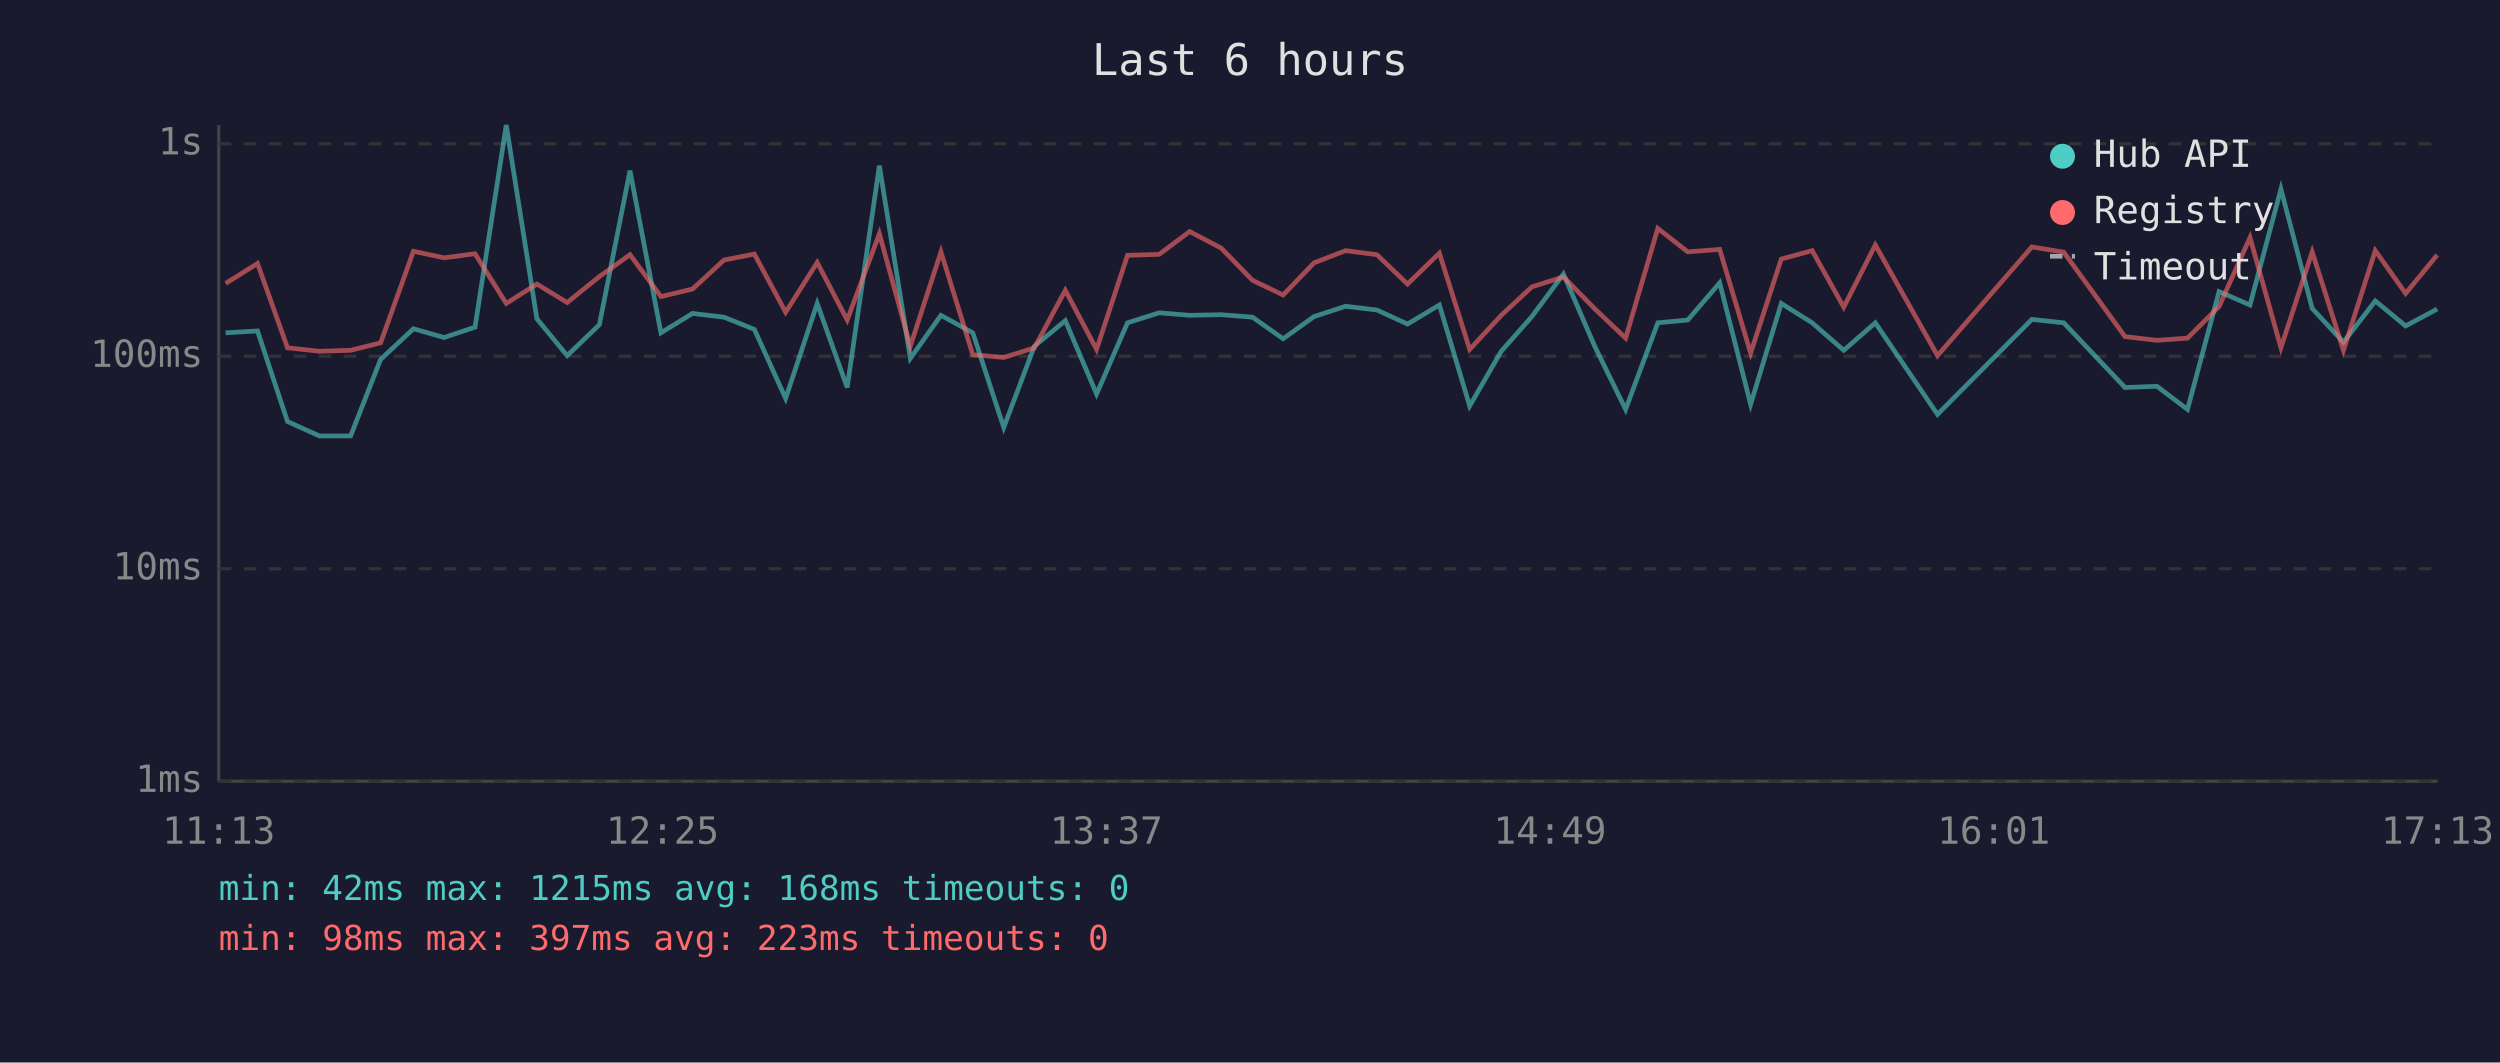
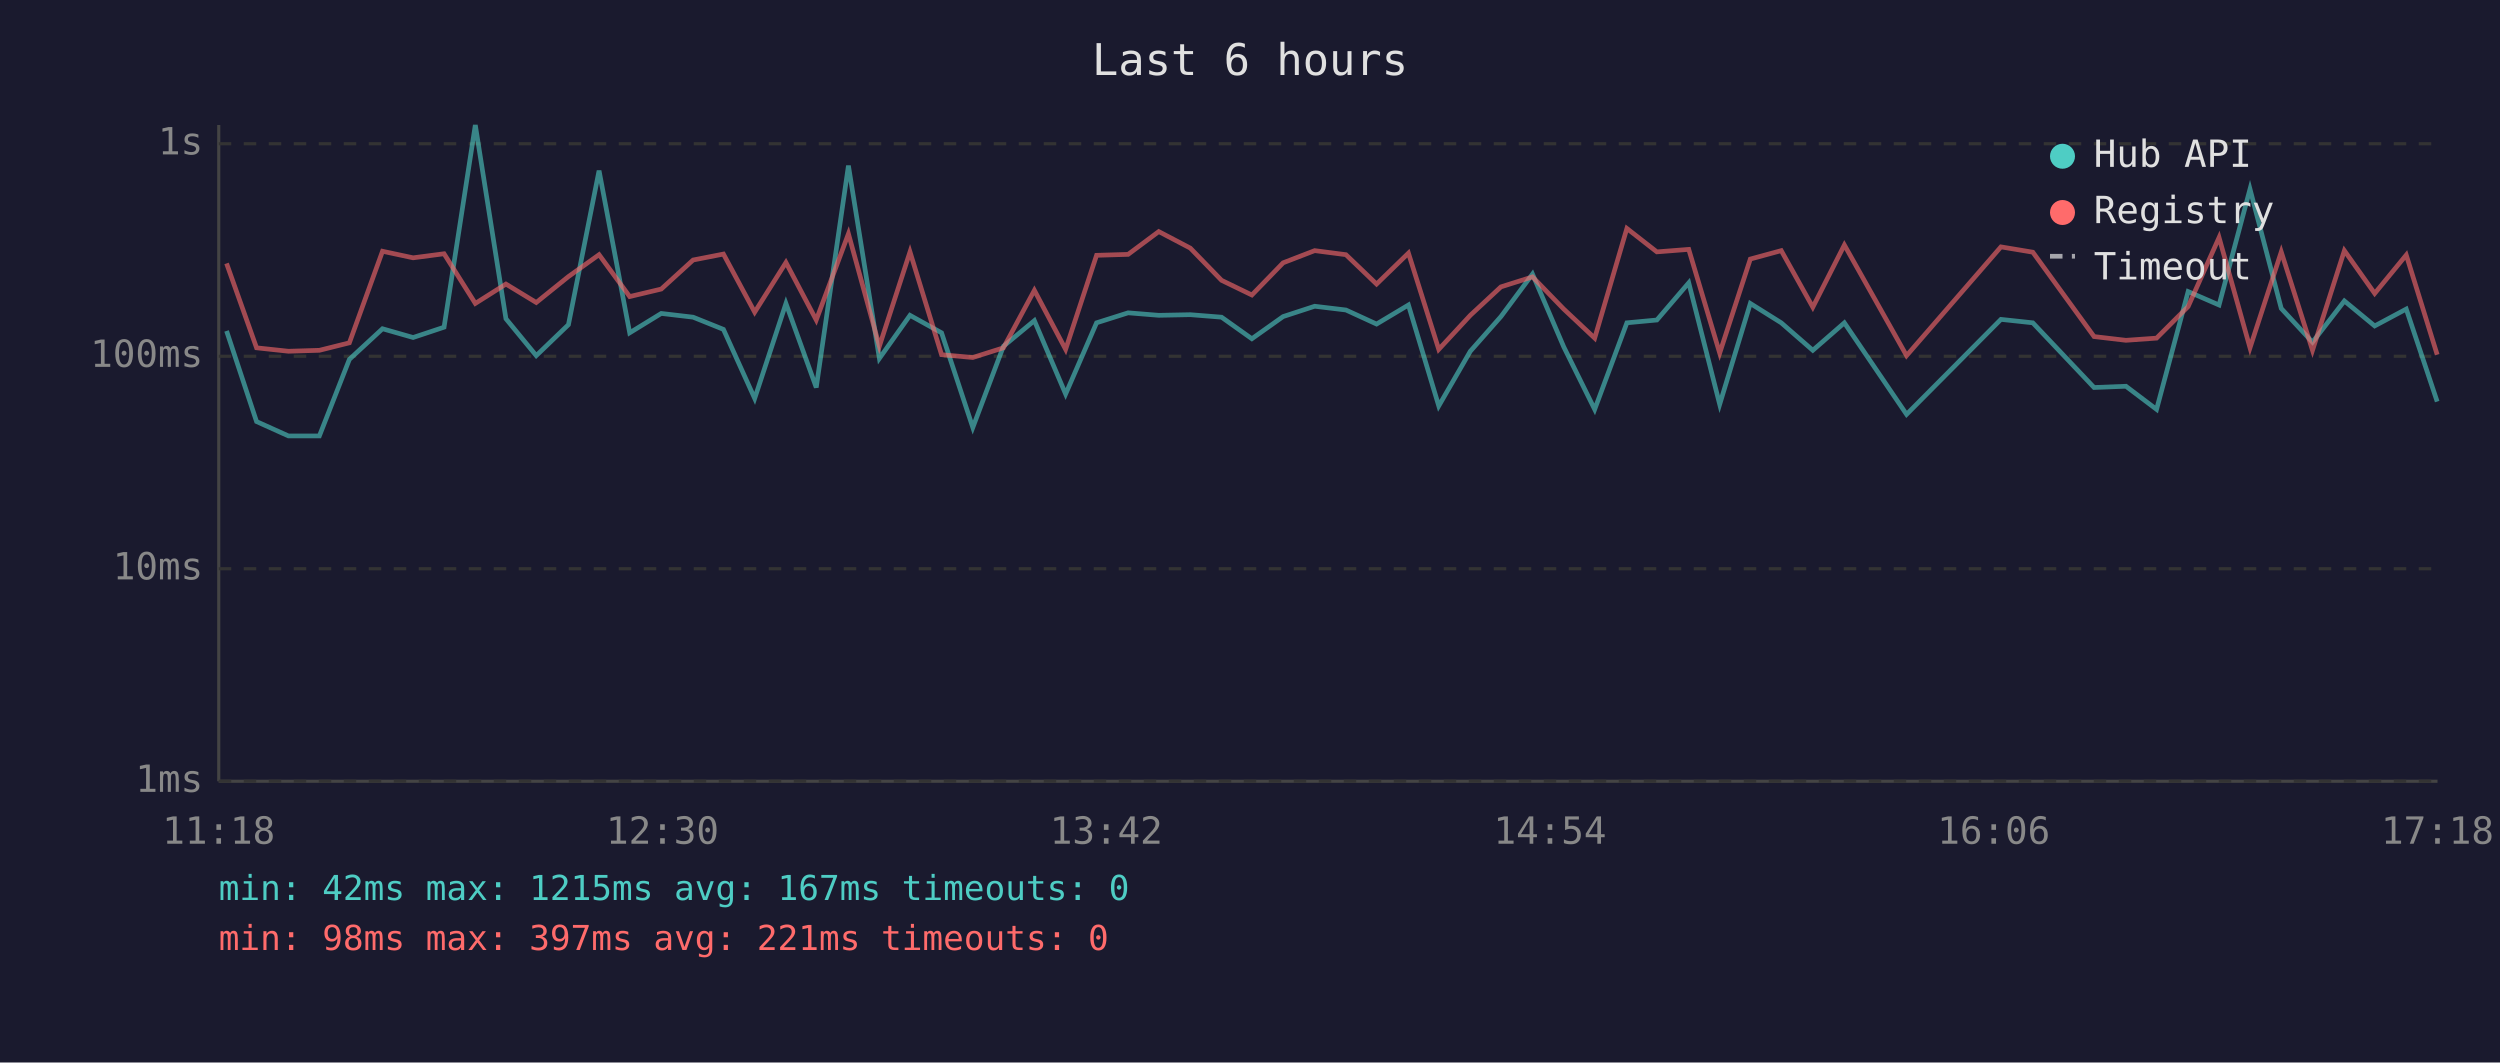
<svg xmlns="http://www.w3.org/2000/svg" viewBox="0 0 800 340" font-family="monospace" font-size="12">
  <rect width="800" height="340" fill="#1a1a2e" />
  <text x="400" y="24" fill="#e0e0e0" font-size="14" text-anchor="middle">Last 6 hours</text>
  <line x1="70" y1="40" x2="70" y2="250" stroke="#444" stroke-width="1" />
  <line x1="70" y1="250" x2="780" y2="250" stroke="#444" stroke-width="1" />
  <line x1="70" y1="250" x2="780" y2="250" stroke="#333" stroke-width="1" stroke-dasharray="4" />
  <text x="65" y="250" fill="#888" text-anchor="end" dominant-baseline="middle">1ms</text>
  <line x1="70" y1="182" x2="780" y2="182" stroke="#333" stroke-width="1" stroke-dasharray="4" />
  <text x="65" y="182" fill="#888" text-anchor="end" dominant-baseline="middle">10ms</text>
  <line x1="70" y1="114" x2="780" y2="114" stroke="#333" stroke-width="1" stroke-dasharray="4" />
  <text x="65" y="114" fill="#888" text-anchor="end" dominant-baseline="middle">100ms</text>
  <line x1="70" y1="46" x2="780" y2="46" stroke="#333" stroke-width="1" stroke-dasharray="4" />
  <text x="65" y="46" fill="#888" text-anchor="end" dominant-baseline="middle">1s</text>
-   <text x="70" y="270" fill="#888" text-anchor="middle">11:13</text>
-   <text x="212" y="270" fill="#888" text-anchor="middle">12:25</text>
-   <text x="354" y="270" fill="#888" text-anchor="middle">13:37</text>
-   <text x="496" y="270" fill="#888" text-anchor="middle">14:49</text>
-   <text x="638" y="270" fill="#888" text-anchor="middle">16:01</text>
-   <text x="780" y="270" fill="#888" text-anchor="middle">17:13</text>
-   <polyline points="72.2,106.5 82.4,105.9 92.0,134.9 102.2,139.5 112.2,139.5 121.8,115.0 132.3,105.2 142.1,108.0 152.0,104.7 162.0,40.0 171.8,102.0 181.5,113.8 191.8,103.9 201.6,54.6 211.5,106.5 221.6,100.3 231.7,101.5 241.4,105.4 251.4,127.5 261.5,97.1 271.1,124.0 281.4,53.0 291.3,114.7 301.1,100.9 311.3,106.5 321.2,136.8 331.0,110.8 340.9,102.6 350.9,126.1 360.8,103.3 370.9,100.1 380.7,100.9 390.8,100.7 400.8,101.5 410.6,108.4 420.5,101.3 430.6,98.0 440.6,99.2 450.4,103.7 460.6,97.6 470.3,129.9 480.4,112.4 490.2,101.3 500.3,87.7 510.4,111.0 520.2,131.0 530.5,103.3 540.1,102.4 550.3,90.5 560.2,129.4 570.0,97.1 579.9,103.3 590.0,112.1 600.1,103.3 620.0,132.6 650.2,102.2 660.4,103.3 680.0,124.0 690.2,123.6 700.0,131.0 710.1,93.3 720.0,97.6 729.9,60.5 739.9,98.7 749.9,109.5 760.1,96.3 769.8,104.3 779.9,98.9" fill="none" stroke="#4ecdc4" stroke-width="1.5" opacity="0.6" />
-   <polyline points="72.2,90.7 82.4,84.3 92.0,111.3 102.2,112.4 112.2,112.1 121.8,109.7 132.3,80.4 142.1,82.5 152.0,81.2 162.0,97.1 171.8,90.9 181.5,96.8 191.8,88.5 201.6,81.5 211.5,94.9 221.6,92.5 231.7,83.2 241.4,81.3 251.4,99.9 261.5,84.0 271.1,102.4 281.4,74.8 291.3,110.8 301.1,80.6 311.3,113.5 321.2,114.4 331.0,111.3 340.9,92.9 350.9,111.8 360.8,81.7 370.9,81.4 380.7,74.1 390.8,79.4 400.8,89.7 410.6,94.4 420.5,84.1 430.6,80.2 440.6,81.5 450.4,90.9 460.6,81.0 470.3,111.8 480.4,100.9 490.2,91.8 500.3,88.6 510.4,98.9 520.2,108.2 530.5,73.1 540.1,80.6 550.3,79.8 560.2,113.0 570.0,82.9 579.9,80.2 590.0,98.3 600.1,78.4 620.0,113.8 650.2,79.0 660.4,80.7 680.0,107.7 690.2,108.9 700.0,108.2 710.1,98.1 720.0,76.0 729.9,111.3 739.9,80.6 749.9,112.1 760.1,80.2 769.8,93.9 779.9,81.6" fill="none" stroke="#ff6b6b" stroke-width="1.5" opacity="0.6" />
+   <text x="70" y="270" fill="#888" text-anchor="middle">11:18</text>
+   <text x="212" y="270" fill="#888" text-anchor="middle">12:30</text>
+   <text x="354" y="270" fill="#888" text-anchor="middle">13:42</text>
+   <text x="496" y="270" fill="#888" text-anchor="middle">14:54</text>
+   <text x="638" y="270" fill="#888" text-anchor="middle">16:06</text>
+   <text x="780" y="270" fill="#888" text-anchor="middle">17:18</text>
+   <polyline points="72.5,105.9 82.1,134.9 92.3,139.5 102.2,139.5 111.8,115.0 122.4,105.2 132.2,108.0 142.1,104.7 152.1,40.0 161.9,102.0 171.6,113.8 181.9,103.9 191.7,54.6 201.5,106.5 211.6,100.3 221.8,101.5 231.5,105.4 241.5,127.5 251.5,97.1 261.2,124.0 271.5,53.0 281.4,114.7 291.2,100.9 301.3,106.5 311.3,136.8 321.1,110.8 331.0,102.6 341.0,126.1 350.9,103.3 361.0,100.1 370.8,100.9 380.9,100.7 390.9,101.5 400.6,108.4 410.6,101.3 420.7,98.0 430.7,99.2 440.5,103.7 450.7,97.6 460.4,129.9 470.5,112.4 480.3,101.3 490.4,87.7 500.4,111.0 510.3,131.0 520.6,103.3 530.2,102.4 540.4,90.5 550.3,129.4 560.1,97.1 570.0,103.3 580.1,112.1 590.2,103.3 610.1,132.6 640.3,102.2 650.5,103.3 670.1,124.0 680.3,123.6 690.1,131.0 700.2,93.3 710.1,97.6 720.0,60.5 730.0,98.7 740.0,109.5 750.2,96.3 759.9,104.3 770.0,98.9 779.9,128.5" fill="none" stroke="#4ecdc4" stroke-width="1.5" opacity="0.6" />
+   <polyline points="72.5,84.3 82.1,111.3 92.3,112.4 102.2,112.1 111.8,109.7 122.4,80.4 132.2,82.5 142.1,81.2 152.1,97.1 161.9,90.9 171.6,96.8 181.9,88.5 191.7,81.5 201.5,94.9 211.6,92.5 221.8,83.2 231.5,81.3 241.5,99.9 251.5,84.0 261.2,102.4 271.5,74.8 281.4,110.8 291.2,80.6 301.3,113.5 311.3,114.4 321.1,111.3 331.0,92.9 341.0,111.8 350.9,81.7 361.0,81.4 370.8,74.1 380.9,79.4 390.9,89.7 400.6,94.4 410.6,84.1 420.7,80.2 430.7,81.5 440.5,90.9 450.7,81.0 460.4,111.8 470.5,100.9 480.3,91.8 490.4,88.6 500.4,98.9 510.3,108.2 520.6,73.1 530.2,80.6 540.4,79.8 550.3,113.0 560.1,82.9 570.0,80.2 580.1,98.3 590.2,78.4 610.1,113.8 640.3,79.0 650.5,80.7 670.1,107.7 680.3,108.9 690.1,108.2 700.2,98.1 710.1,76.0 720.0,111.3 730.0,80.6 740.0,112.1 750.2,80.2 759.9,93.9 770.0,81.6 779.9,113.5" fill="none" stroke="#ff6b6b" stroke-width="1.5" opacity="0.6" />
  <circle cx="660" cy="50" r="4" fill="#4ecdc4" />
  <text x="670" y="50" fill="#e0e0e0" dominant-baseline="middle">Hub API</text>
  <circle cx="660" cy="68" r="4" fill="#ff6b6b" />
  <text x="670" y="68" fill="#e0e0e0" dominant-baseline="middle">Registry</text>
  <line x1="656" y1="82" x2="664" y2="82" stroke="#e0e0e0" stroke-width="1.5" stroke-dasharray="4,3" opacity="0.7" />
  <text x="670" y="86" fill="#e0e0e0" dominant-baseline="middle">Timeout</text>
-   <text x="70" y="288" fill="#4ecdc4" font-size="11">min: 42ms  max: 1215ms  avg: 168ms  timeouts: 0</text>
-   <text x="70" y="304" fill="#ff6b6b" font-size="11">min: 98ms  max: 397ms  avg: 223ms  timeouts: 0</text>
+   <text x="70" y="288" fill="#4ecdc4" font-size="11">min: 42ms  max: 1215ms  avg: 167ms  timeouts: 0</text>
+   <text x="70" y="304" fill="#ff6b6b" font-size="11">min: 98ms  max: 397ms  avg: 221ms  timeouts: 0</text>
</svg>
